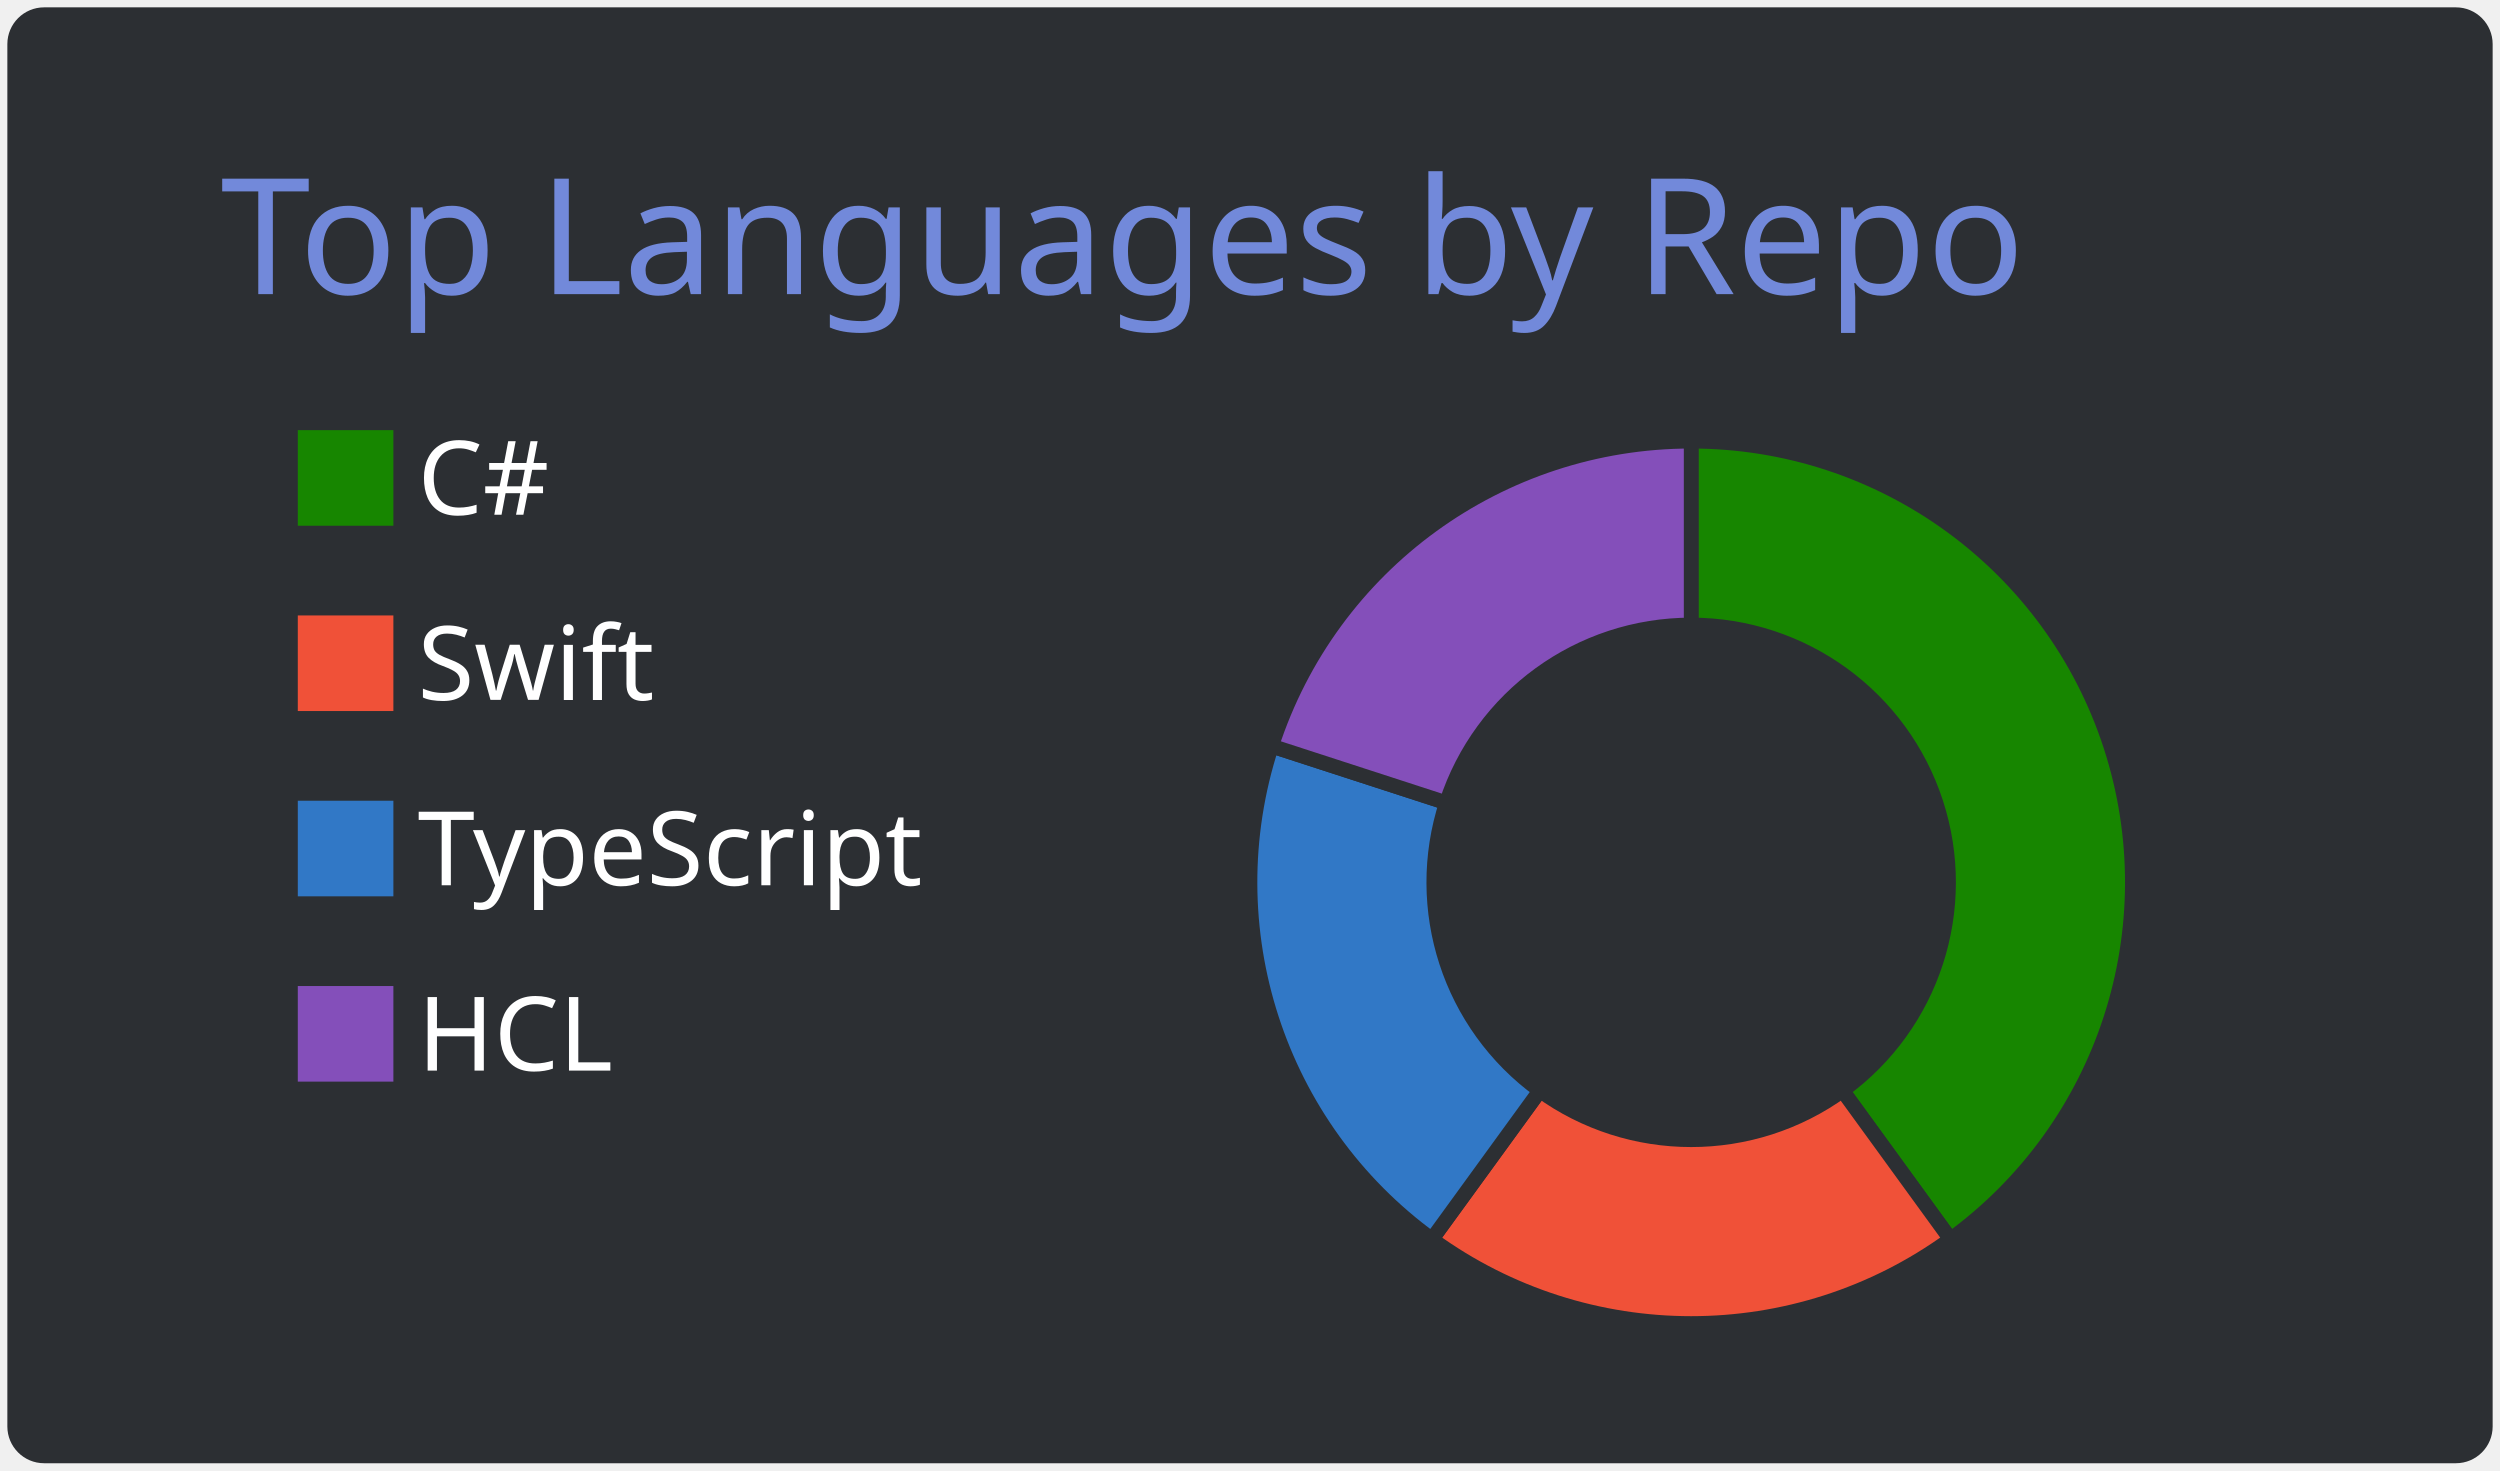
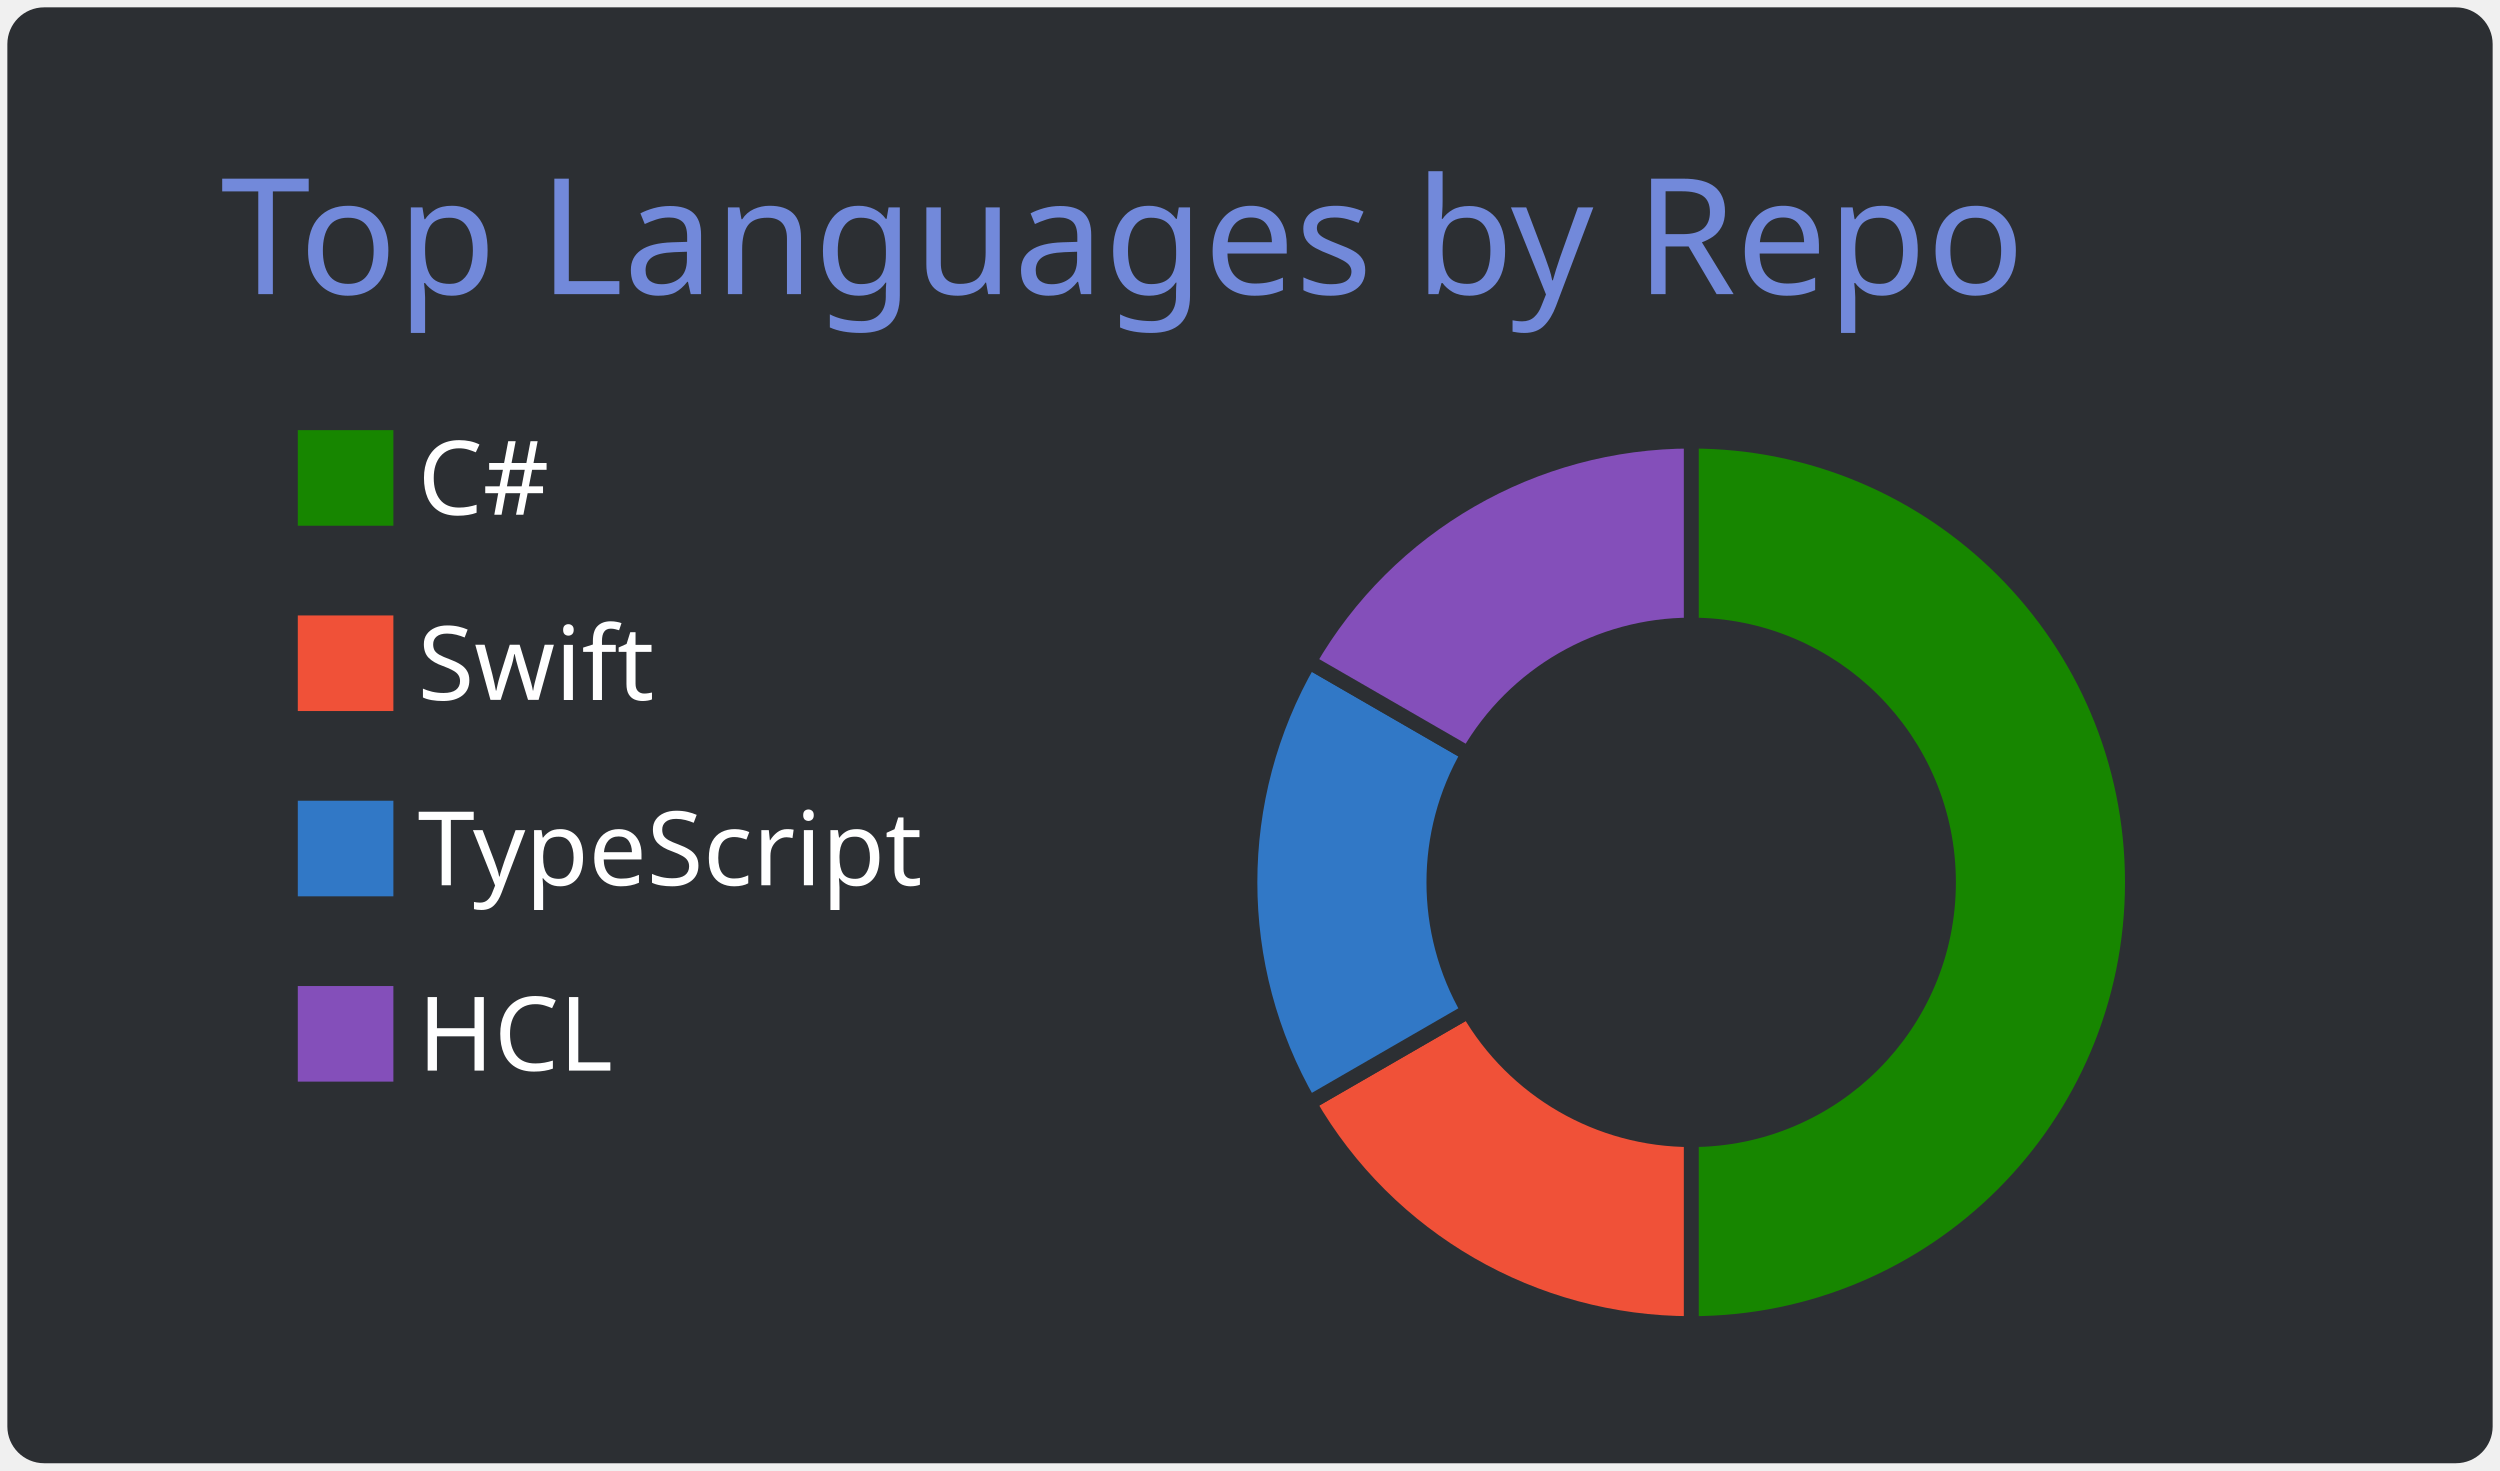
<svg xmlns="http://www.w3.org/2000/svg" width="340" height="200" viewBox="0 0 340 200">
  <style>* {
          font-family: 'Segoe UI', Ubuntu, "Helvetica Neue", Sans-Serif
        }</style>
  <g class="gpsc-root">
    <rect x="1" y="1" rx="5" ry="5" height="99%" width="99.412%" stroke="#000000" stroke-width="1" fill="#2c2f33" stroke-opacity="0" />
    <text x="30" y="40" class="gpsc-item" style="--gpsc-i: 0; font-size: 22px; fill: #7289da;">Top Languages by Repo</text>
    <g transform="translate(0,40)">
      <g transform="translate(40,0)">
        <rect y="18" width="14" height="14" class="gpsc-item" style="--gpsc-i: 0; stroke-width: 1px;" fill="#178600" stroke="#2c2f33" />
        <rect y="43.2" width="14" height="14" class="gpsc-item" style="--gpsc-i: 1; stroke-width: 1px;" fill="#F05138" stroke="#2c2f33" />
        <rect y="68.4" width="14" height="14" class="gpsc-item" style="--gpsc-i: 2; stroke-width: 1px;" fill="#3178c6" stroke="#2c2f33" />
        <rect y="93.6" width="14" height="14" class="gpsc-item" style="--gpsc-i: 3; stroke-width: 1px;" fill="#844FBA" stroke="#2c2f33" />
        <text x="16.8" y="30" class="gpsc-item" style="--gpsc-i: 0; fill: #ffffff; font-size: 14px;">C#</text>
        <text x="16.8" y="55.2" class="gpsc-item" style="--gpsc-i: 1; fill: #ffffff; font-size: 14px;">Swift</text>
        <text x="16.8" y="80.4" class="gpsc-item" style="--gpsc-i: 2; fill: #ffffff; font-size: 14px;">TypeScript</text>
        <text x="16.8" y="105.6" class="gpsc-item" style="--gpsc-i: 3; fill: #ffffff; font-size: 14px;">HCL</text>
      </g>
      <g transform="translate( 230, 80 )">
        <g class="arc" style="--gpsc-i: 0;">
-           <path d="M3.67394039744206e-15,-60A60,60,0,0,1,35.267,48.541L20.572,28.316A35,35,0,0,0,2.1431318985078682e-15,-35Z" style="fill: #178600; stroke-width: 2px;" stroke="#2c2f33" />
+           <path d="M3.67394039744206e-15,-60A60,60,0,1,1,3.67394039744206e-15,60L2.1431318985078682e-15,35A35,35,0,1,0,2.1431318985078682e-15,-35Z" style="fill: #178600; stroke-width: 2px;" stroke="#2c2f33" />
        </g>
        <g class="arc" style="--gpsc-i: 1;">
-           <path d="M35.267,48.541A60,60,0,0,1,-35.267,48.541L-20.572,28.316A35,35,0,0,0,20.572,28.316Z" style="fill: #F05138; stroke-width: 2px;" stroke="#2c2f33" />
+           <path d="M3.67394039744206e-15,60A60,60,0,0,1,-51.962,30L-30.311,17.5A35,35,0,0,0,2.1431318985078682e-15,35Z" style="fill: #F05138; stroke-width: 2px;" stroke="#2c2f33" />
        </g>
        <g class="arc" style="--gpsc-i: 2;">
-           <path d="M-35.267,48.541A60,60,0,0,1,-57.063,-18.541L-33.287,-10.816A35,35,0,0,0,-20.572,28.316Z" style="fill: #3178c6; stroke-width: 2px;" stroke="#2c2f33" />
+           <path d="M-51.962,30A60,60,0,0,1,-51.962,-30L-30.311,-17.5A35,35,0,0,0,-30.311,17.5Z" style="fill: #3178c6; stroke-width: 2px;" stroke="#2c2f33" />
        </g>
        <g class="arc" style="--gpsc-i: 3;">
-           <path d="M-57.063,-18.541A60,60,0,0,1,-1.1021821192326178e-14,-60L-6.429395695523604e-15,-35A35,35,0,0,0,-33.287,-10.816Z" style="fill: #844FBA; stroke-width: 2px;" stroke="#2c2f33" />
+           <path d="M-51.962,-30A60,60,0,0,1,-6.431252637433369e-14,-60L-3.7515640385027985e-14,-35A35,35,0,0,0,-30.311,-17.5Z" style="fill: #844FBA; stroke-width: 2px;" stroke="#2c2f33" />
        </g>
      </g>
    </g>
  </g>
</svg>
